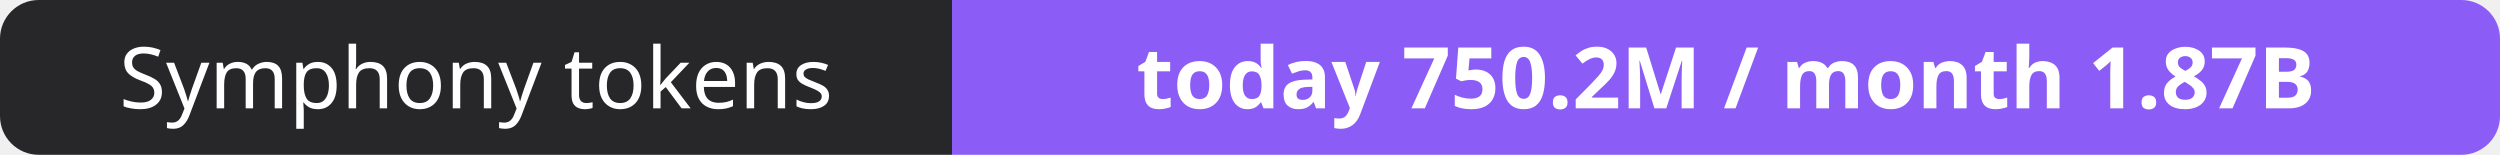
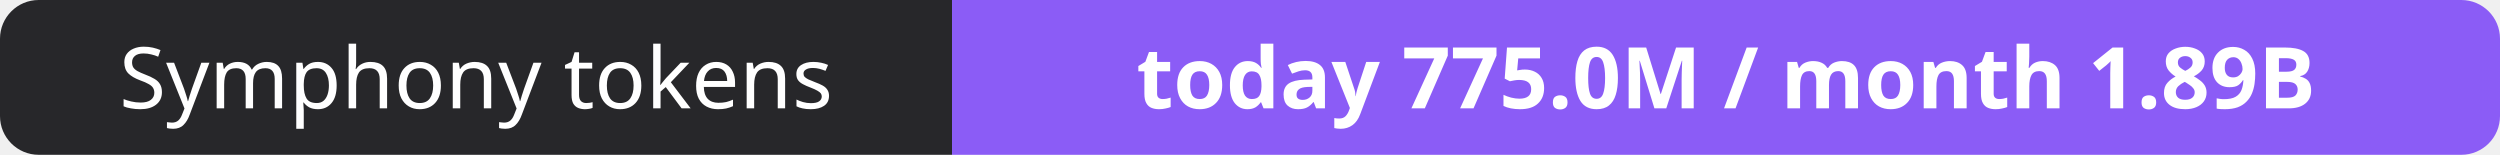
- <svg xmlns="http://www.w3.org/2000/svg" width="323" height="20" role="img" aria-label="Symphony tokens: today 750.2M / month 1.87B">
+ <svg xmlns="http://www.w3.org/2000/svg" width="323" height="20" role="img" aria-label="Symphony tokens: today 775.0M / month 1.89B">
  <clipPath id="r">
    <rect width="323" height="20" rx="5" fill="#fff" />
  </clipPath>
  <g clip-path="url(#r)">
    <rect width="123" height="20" fill="#27272a" />
    <rect x="123" width="200" height="20" fill="#8b5cf6" />
  </g>
  <g fill="#fff" text-anchor="middle" font-family="Verdana,Geneva,sans-serif" font-size="11">
    <text x="61.5" y="14">Symphony tokens</text>
-     <text x="223.0" y="14" font-weight="700">today 750.2M / month 1.87B</text>
+     <text x="223.0" y="14" font-weight="700">today 775.0M / month 1.89B</text>
  </g>
</svg>
